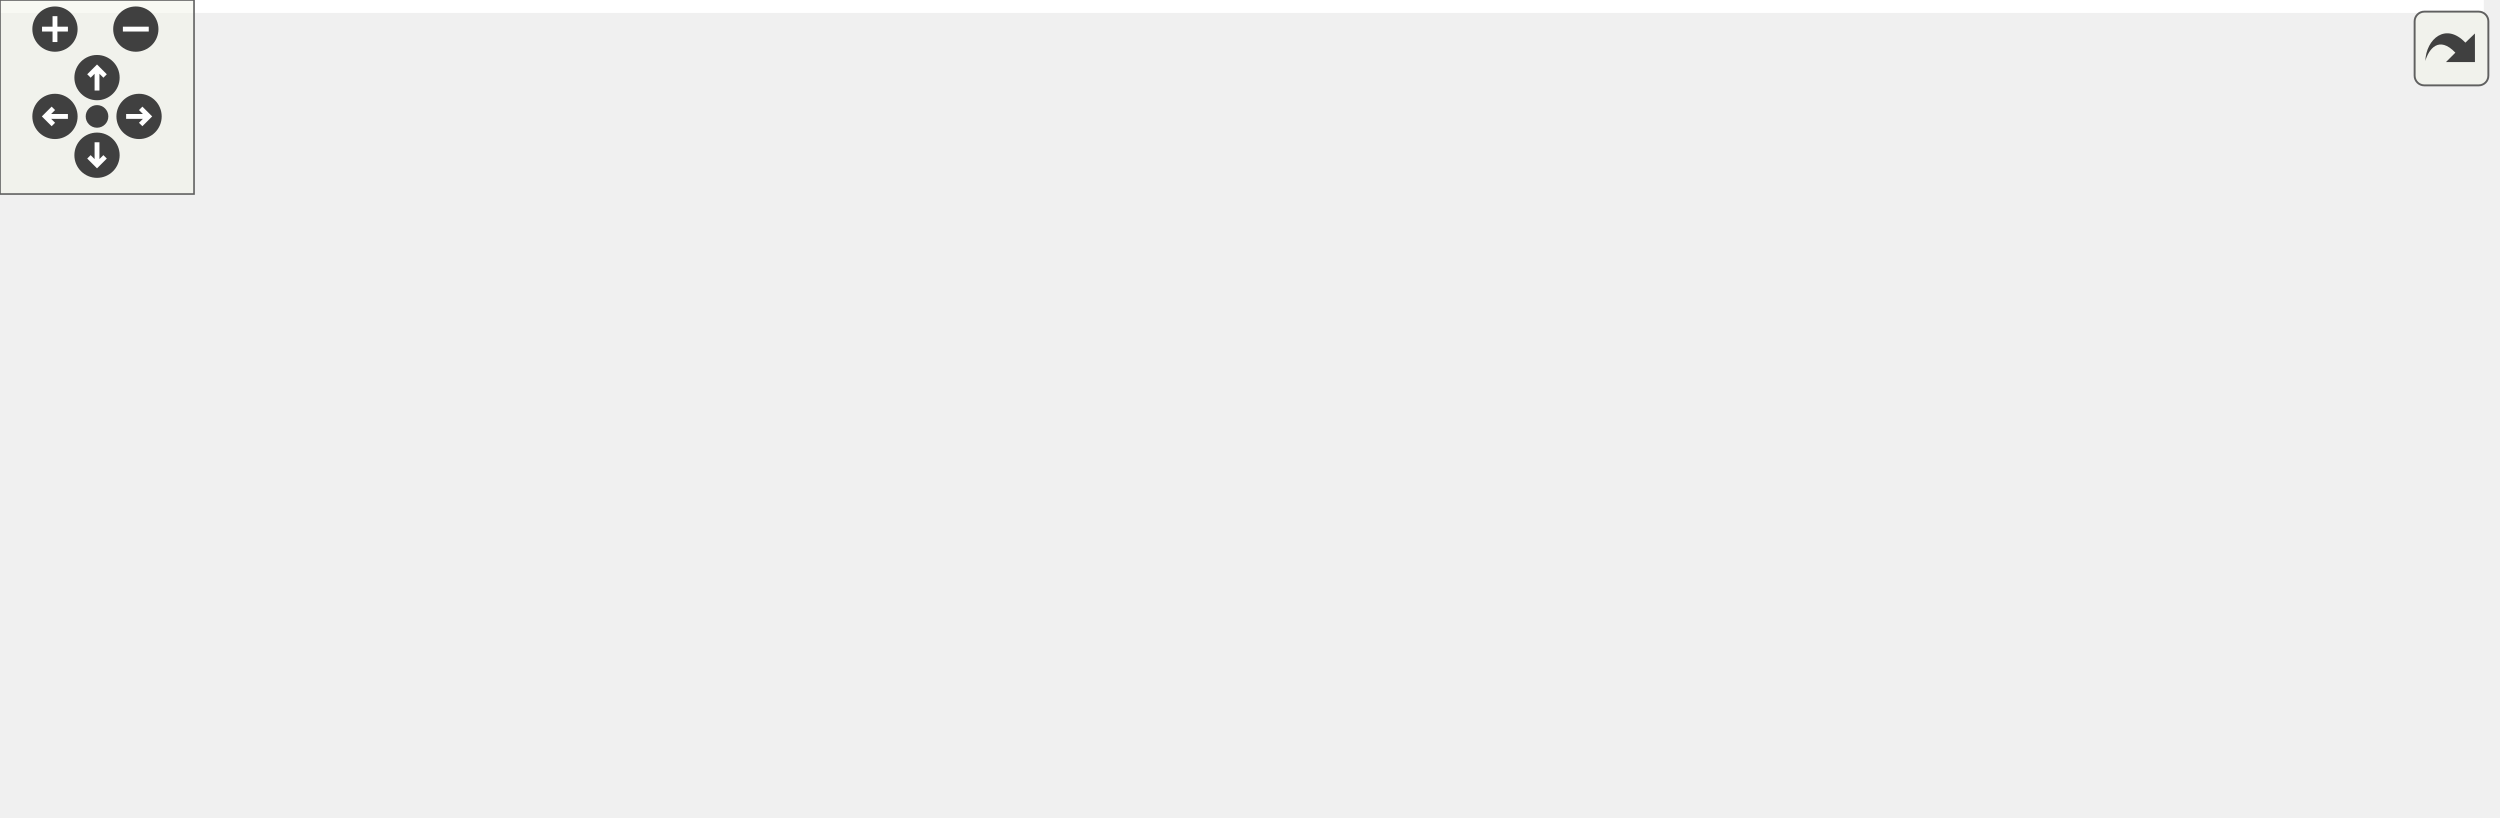
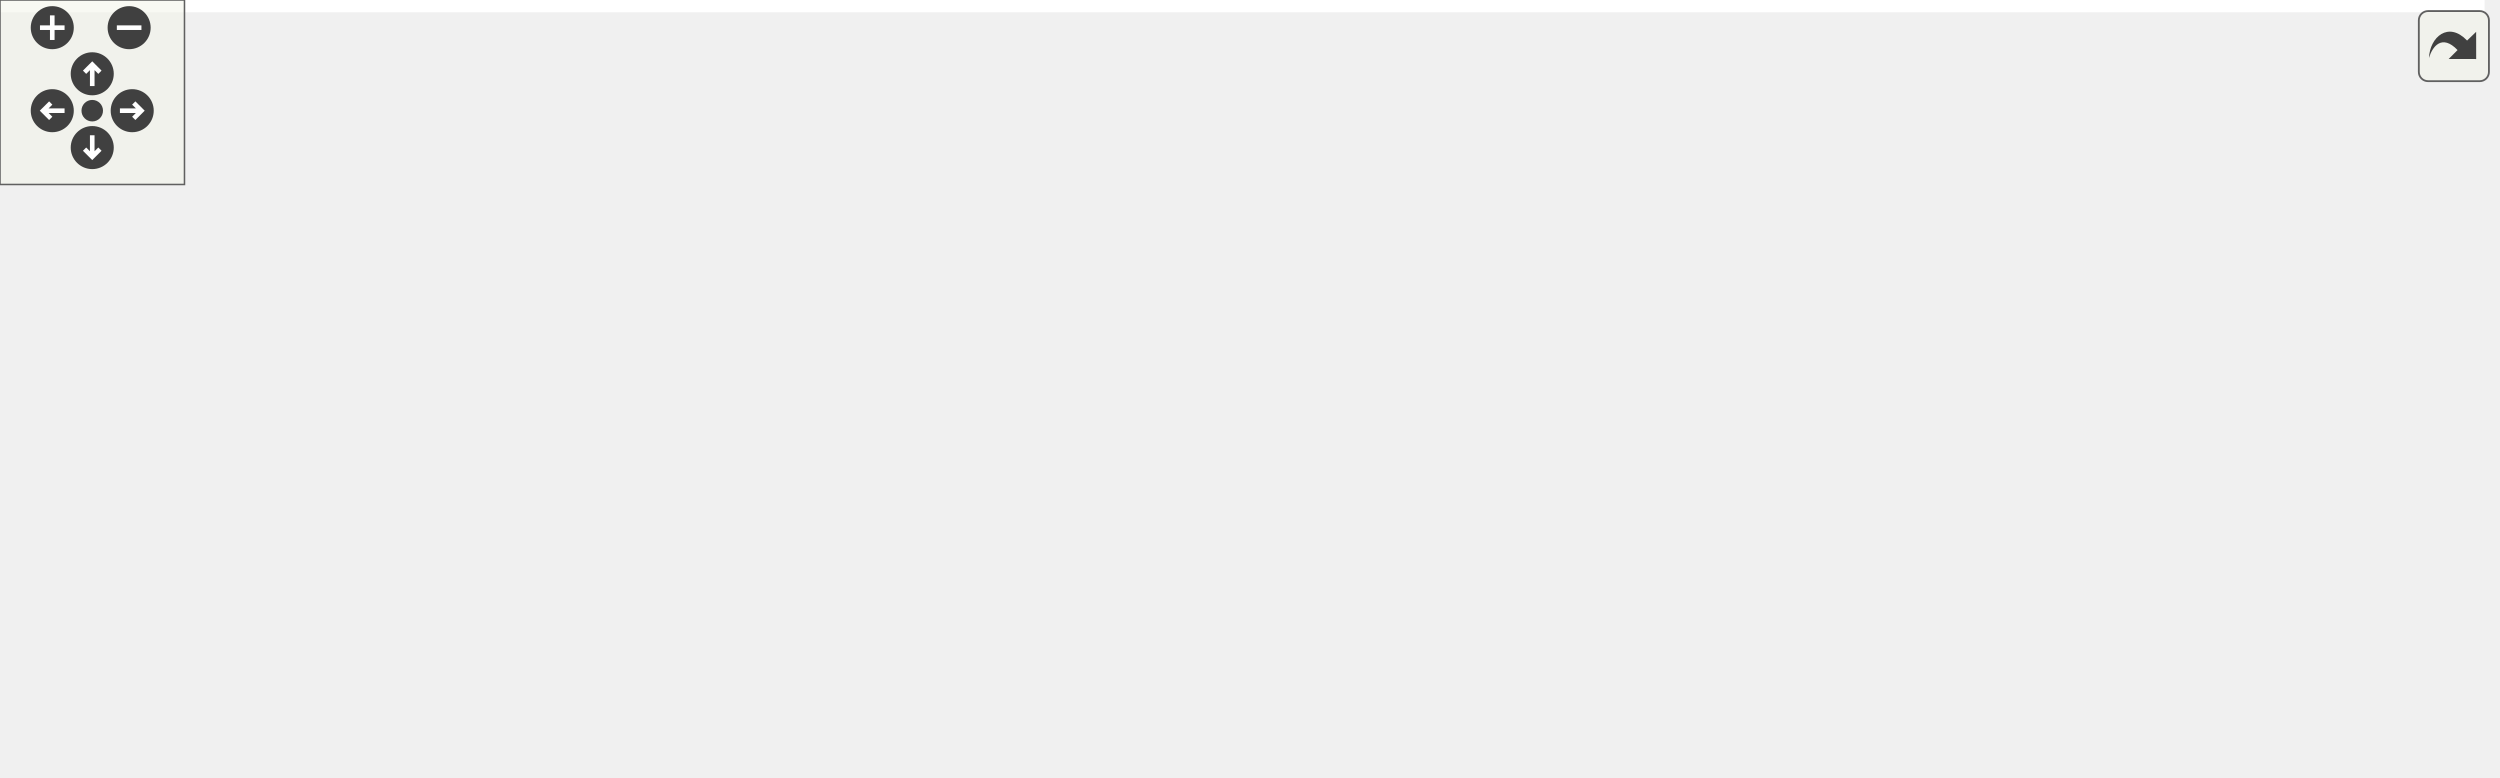
<svg xmlns="http://www.w3.org/2000/svg" xmlns:xlink="http://www.w3.org/1999/xlink" id="main" version="1.1" xml:space="preserve">
  <style type="text/css">
.edge:hover path { stroke: red; }
.edge:hover polygon { stroke: red; fill: red; }
</style>
  <defs>
    <circle id="rim" cx="0" cy="0" r="7" />
    <circle id="rim2" cx="0" cy="0" r="3.5" />
    <g id="zoomPlus">
      <use xlink:href="#rim" fill="#404040">
        <set attributeName="fill" to="#808080" begin="zoomplus.mouseover" end="zoomplus.mouseout" />
      </use>
      <path d="M-4,0h8M0,-4v8" fill="none" stroke="white" stroke-width="1.5" pointer-events="none" />
    </g>
    <g id="zoomMin">
      <use xlink:href="#rim" fill="#404040">
        <set attributeName="fill" to="#808080" begin="zoomminus.mouseover" end="zoomminus.mouseout" />
      </use>
      <path d="M-4,0h8" fill="none" stroke="white" stroke-width="1.5" pointer-events="none" />
    </g>
    <g id="dirArrow">
      <path fill="none" stroke="white" stroke-width="1.5" d="M0,-3.0v7 M-2.5,-0.5L0,-3.0L2.5,-0.5" />
    </g>
    <g id="resetDef">
      <use xlink:href="#rim2" fill="#404040">
        <set attributeName="fill" to="#808080" begin="reset.mouseover" end="reset.mouseout" />
      </use>
    </g>
  </defs>
  <svg id="graph" class="graph">
    <g id="viewport">
-       <polygon fill="#ffffff" stroke="transparent" points="-4,4 -4,-192 768.084,-192 768.084,4 -4,4" />
+       <polygon fill="#ffffff" stroke="transparent" points="-4,4 -4,-192 808.084,-192 808.084,4 -4,4" />
      <g id="node1" class="node">
-         <polygon fill="#bfbfbf" stroke="#000000" points="558.084,-168.5 558.084,-187.5 638.084,-187.5 638.084,-168.5 558.084,-168.5" />
-         <text text-anchor="middle" x="598.084" y="-175.5" font-family="Helvetica,sans-Serif" font-size="10.00" fill="#000000">BCInterface.H</text>
+         <polygon fill="#bfbfbf" stroke="#000000" points="602.084,-168.5 602.084,-187.5 682.084,-187.5 682.084,-168.5 602.084,-168.5" />
+         <text text-anchor="middle" x="642.084" y="-175.5" font-family="Helvetica,sans-Serif" font-size="10.00" fill="#000000">BCInterface.H</text>
      </g>
      <g id="node2" class="node">
        <g id="a_node2">
          <a xlink:href="_field_8_h.html" target="_top" xlink:title="amr-wind/core/Field.H">
            <polygon fill="#ffffff" stroke="#000000" points="354.584,-112.5 354.584,-131.5 467.584,-131.5 467.584,-112.5 354.584,-112.5" />
            <text text-anchor="middle" x="411.084" y="-119.5" font-family="Helvetica,sans-Serif" font-size="10.00" fill="#000000">amr-wind/core/Field.H</text>
          </a>
        </g>
      </g>
      <g id="edge1" class="edge">
-         <path fill="none" stroke="#191970" d="M565.938,-168.373C534.573,-158.981 486.718,-144.65 452.513,-134.406" />
-         <polygon fill="#191970" stroke="#191970" points="453.395,-131.017 442.811,-131.501 451.387,-137.723 453.395,-131.017" />
+         <path fill="none" stroke="#191970" d="M602.636,-168.437C563.269,-158.893 502.681,-144.205 460.213,-133.91" />
+         <polygon fill="#191970" stroke="#191970" points="460.913,-130.478 450.369,-131.524 459.263,-137.281 460.913,-130.478" />
      </g>
      <g id="node9" class="node">
        <g id="a_node9">
          <a xlink:href="incflo__enums_8_h.html" target="_top" xlink:title="amr-wind/incflo_enums.H">
            <polygon fill="#ffffff" stroke="#000000" points="636.084,-56.5 636.084,-75.5 764.084,-75.5 764.084,-56.5 636.084,-56.5" />
            <text text-anchor="middle" x="700.084" y="-63.5" font-family="Helvetica,sans-Serif" font-size="10.00" fill="#000000">amr-wind/incflo_enums.H</text>
          </a>
        </g>
      </g>
      <g id="edge15" class="edge">
-         <path fill="none" stroke="#191970" d="M598.578,-168.442C599.752,-154.598 603.714,-128.789 617.084,-112 628.473,-97.699 645.584,-87.153 661.316,-79.793" />
-         <polygon fill="#191970" stroke="#191970" points="663.109,-82.83 670.87,-75.618 660.305,-76.415 663.109,-82.83" />
+         <path fill="none" stroke="#191970" d="M633.079,-168.136C622.06,-154.808 606.139,-130.581 617.084,-112 625.879,-97.071 641.456,-86.645 656.758,-79.541" />
+         <polygon fill="#191970" stroke="#191970" points="658.351,-82.667 666.188,-75.537 655.615,-76.224 658.351,-82.667" />
      </g>
      <g id="node13" class="node">
        <polygon fill="#ffffff" stroke="#bfbfbf" points="626.584,-112.5 626.584,-131.5 745.584,-131.5 745.584,-112.5 626.584,-112.5" />
        <text text-anchor="middle" x="686.084" y="-119.5" font-family="Helvetica,sans-Serif" font-size="10.00" fill="#000000">AMReX_BC_TYPES.H</text>
      </g>
      <g id="edge16" class="edge">
-         <path fill="none" stroke="#191970" d="M613.413,-168.245C626.915,-159.653 646.796,-147.001 662.353,-137.102" />
-         <polygon fill="#191970" stroke="#191970" points="664.374,-139.964 670.932,-131.643 660.616,-134.059 664.374,-139.964" />
+         <path fill="none" stroke="#191970" d="M649.748,-168.245C655.932,-160.376 664.791,-149.101 672.213,-139.654" />
+         <polygon fill="#191970" stroke="#191970" points="675.082,-141.668 678.508,-131.643 669.577,-137.344 675.082,-141.668" />
+       </g>
+       <g id="node14" class="node">
+         <polygon fill="#ffffff" stroke="#bfbfbf" points="764.084,-112.5 764.084,-131.5 804.084,-131.5 804.084,-112.5 764.084,-112.5" />
+         <text text-anchor="middle" x="784.084" y="-119.5" font-family="Helvetica,sans-Serif" font-size="10.00" fill="#000000">utility</text>
+       </g>
+       <g id="edge17" class="edge">
+         <path fill="none" stroke="#191970" d="M666.495,-168.373C690.823,-158.779 728.219,-144.031 754.285,-133.752" />
+         <polygon fill="#191970" stroke="#191970" points="755.651,-136.976 763.669,-130.051 753.083,-130.464 755.651,-136.976" />
      </g>
      <g id="node3" class="node">
        <polygon fill="#ffffff" stroke="#bfbfbf" points="109.584,-.5 109.584,-19.5 150.584,-19.5 150.584,-.5 109.584,-.5" />
        <text text-anchor="middle" x="130.084" y="-7.5" font-family="Helvetica,sans-Serif" font-size="10.00" fill="#000000">string</text>
      </g>
      <g id="edge2" class="edge">
        <path fill="none" stroke="#191970" d="M354.257,-119.65C248.436,-114.686 29.795,-101.443 7.084,-76 -22.634,-42.706 54.053,-23.159 99.437,-14.81" />
        <polygon fill="#191970" stroke="#191970" points="100.163,-18.236 109.408,-13.062 98.954,-11.342 100.163,-18.236" />
      </g>
      <g id="node4" class="node">
        <polygon fill="#ffffff" stroke="#bfbfbf" points="16.084,-56.5 16.084,-75.5 68.084,-75.5 68.084,-56.5 16.084,-56.5" />
        <text text-anchor="middle" x="42.084" y="-63.5" font-family="Helvetica,sans-Serif" font-size="10.00" fill="#000000">memory</text>
      </g>
      <g id="edge3" class="edge">
        <path fill="none" stroke="#191970" d="M354.524,-116.676C289.845,-110.038 180.685,-97.164 78.248,-76.011" />
        <polygon fill="#191970" stroke="#191970" points="78.863,-72.564 68.358,-73.938 77.427,-79.415 78.863,-72.564" />
      </g>
      <g id="node5" class="node">
        <polygon fill="#ffffff" stroke="#bfbfbf" points="86.584,-56.5 86.584,-75.5 169.584,-75.5 169.584,-56.5 86.584,-56.5" />
        <text text-anchor="middle" x="128.084" y="-63.5" font-family="Helvetica,sans-Serif" font-size="10.00" fill="#000000">unordered_map</text>
      </g>
      <g id="edge4" class="edge">
        <path fill="none" stroke="#191970" d="M362.435,-112.432C317.503,-103.587 248.613,-90.004 179.951,-76.368" />
        <polygon fill="#191970" stroke="#191970" points="180.315,-72.872 169.825,-74.356 178.951,-79.738 180.315,-72.872" />
      </g>
      <g id="node6" class="node">
        <polygon fill="#ffffff" stroke="#bfbfbf" points="423.084,-.5 423.084,-19.5 527.084,-19.5 527.084,-.5 423.084,-.5" />
        <text text-anchor="middle" x="475.084" y="-7.5" font-family="Helvetica,sans-Serif" font-size="10.00" fill="#000000">AMReX_MultiFab.H</text>
      </g>
      <g id="edge5" class="edge">
        <path fill="none" stroke="#191970" d="M459.249,-112.451C495.228,-104.225 540.019,-91.283 551.084,-76 566.532,-54.665 537.442,-35.573 510.906,-23.48" />
        <polygon fill="#191970" stroke="#191970" points="512.271,-20.257 501.703,-19.501 509.493,-26.682 512.271,-20.257" />
      </g>
      <g id="node7" class="node">
        <polygon fill="#ffffff" stroke="#bfbfbf" points="187.584,-56.5 187.584,-75.5 286.584,-75.5 286.584,-56.5 187.584,-56.5" />
        <text text-anchor="middle" x="237.084" y="-63.5" font-family="Helvetica,sans-Serif" font-size="10.00" fill="#000000">AMReX_BCRec.H</text>
      </g>
      <g id="edge6" class="edge">
        <path fill="none" stroke="#191970" d="M381.173,-112.373C352.239,-103.061 308.223,-88.895 276.455,-78.671" />
        <polygon fill="#191970" stroke="#191970" points="277.197,-75.233 266.606,-75.501 275.052,-81.897 277.197,-75.233" />
      </g>
      <g id="node8" class="node">
        <polygon fill="#ffffff" stroke="#bfbfbf" points="304.584,-56.5 304.584,-75.5 389.584,-75.5 389.584,-56.5 304.584,-56.5" />
        <text text-anchor="middle" x="347.084" y="-63.5" font-family="Helvetica,sans-Serif" font-size="10.00" fill="#000000">AMReX_Gpu.H</text>
      </g>
      <g id="edge7" class="edge">
        <path fill="none" stroke="#191970" d="M399.936,-112.246C390.576,-104.055 376.998,-92.175 365.949,-82.507" />
        <polygon fill="#191970" stroke="#191970" points="367.935,-79.594 358.104,-75.643 363.325,-84.862 367.935,-79.594" />
      </g>
      <g id="edge8" class="edge">
        <path fill="none" stroke="#191970" d="M460.437,-112.437C510.416,-102.752 587.734,-87.77 640.958,-77.457" />
        <polygon fill="#191970" stroke="#191970" points="641.784,-80.862 650.935,-75.524 640.452,-73.99 641.784,-80.862" />
      </g>
      <g id="node10" class="node">
        <g id="a_node10">
          <a xlink:href="_field_desc_types_8_h.html" target="_top" xlink:title="amr-wind/core/FieldDescTypes.H">
            <polygon fill="#ffffff" stroke="#000000" points="545.584,-.5 545.584,-19.5 708.584,-19.5 708.584,-.5 545.584,-.5" />
            <text text-anchor="middle" x="627.084" y="-7.5" font-family="Helvetica,sans-Serif" font-size="10.00" fill="#000000">amr-wind/core/FieldDescTypes.H</text>
          </a>
        </g>
      </g>
      <g id="edge9" class="edge">
        <path fill="none" stroke="#191970" d="M467.641,-113.321C499.012,-106.639 537.704,-95.182 568.084,-76 587.671,-63.633 604.645,-42.951 615.294,-28.032" />
        <polygon fill="#191970" stroke="#191970" points="618.299,-29.838 621.074,-19.613 612.528,-25.876 618.299,-29.838" />
      </g>
      <g id="node11" class="node">
        <g id="a_node11">
          <a xlink:href="_view_field_8_h.html" target="_top" xlink:title="amr-wind/core/ViewField.H">
            <polygon fill="#ffffff" stroke="#000000" points="408.084,-56.5 408.084,-75.5 542.084,-75.5 542.084,-56.5 408.084,-56.5" />
            <text text-anchor="middle" x="475.084" y="-63.5" font-family="Helvetica,sans-Serif" font-size="10.00" fill="#000000">amr-wind/core/ViewField.H</text>
          </a>
        </g>
      </g>
      <g id="edge10" class="edge">
        <path fill="none" stroke="#191970" d="M422.232,-112.246C431.593,-104.055 445.17,-92.175 456.219,-82.507" />
        <polygon fill="#191970" stroke="#191970" points="458.843,-84.862 464.064,-75.643 454.233,-79.594 458.843,-84.862" />
      </g>
      <g id="edge11" class="edge">
        <path fill="none" stroke="#191970" d="M416.169,-56.437C342.221,-44.434 218.143,-24.294 160.822,-14.989" />
        <polygon fill="#191970" stroke="#191970" points="161.035,-11.478 150.603,-13.331 159.913,-18.388 161.035,-11.478" />
      </g>
      <g id="edge13" class="edge">
        <path fill="none" stroke="#191970" d="M475.084,-56.245C475.084,-48.938 475.084,-38.694 475.084,-29.705" />
        <polygon fill="#191970" stroke="#191970" points="478.584,-29.643 475.084,-19.643 471.584,-29.643 478.584,-29.643" />
      </g>
      <g id="edge12" class="edge">
        <path fill="none" stroke="#191970" d="M501.214,-56.373C526.161,-47.182 563.943,-33.262 591.605,-23.071" />
        <polygon fill="#191970" stroke="#191970" points="593.122,-26.242 601.295,-19.501 590.702,-19.674 593.122,-26.242" />
      </g>
      <g id="node12" class="node">
        <polygon fill="#ffffff" stroke="#bfbfbf" points="309.584,-.5 309.584,-19.5 404.584,-19.5 404.584,-.5 309.584,-.5" />
        <text text-anchor="middle" x="357.084" y="-7.5" font-family="Helvetica,sans-Serif" font-size="10.00" fill="#000000">AMReX_Vector.H</text>
      </g>
      <g id="edge14" class="edge">
        <path fill="none" stroke="#191970" d="M454.799,-56.373C435.942,-47.424 407.638,-33.992 386.339,-23.884" />
        <polygon fill="#191970" stroke="#191970" points="387.639,-20.627 377.104,-19.501 384.638,-26.951 387.639,-20.627" />
      </g>
    </g>
  </svg>
  <g id="navigator" transform="translate(0 0)" fill="#404254">
    <rect fill="#f2f5e9" fill-opacity="0.5" stroke="#606060" stroke-width=".5" x="0" y="0" width="60" height="60" />
    <use id="zoomplus" xlink:href="#zoomPlus" x="17" y="9" />
    <use id="zoomminus" xlink:href="#zoomMin" x="42" y="9" />
    <use id="reset" xlink:href="#resetDef" x="30" y="36" />
    <g id="arrowUp" xlink:href="#dirArrow" transform="translate(30 24)">
      <use xlink:href="#rim" fill="#404040">
        <set attributeName="fill" to="#808080" begin="arrowUp.mouseover" end="arrowUp.mouseout" />
      </use>
      <path fill="none" stroke="white" stroke-width="1.5" d="M0,-3.0v7 M-2.5,-0.5L0,-3.0L2.5,-0.5" />
    </g>
    <g id="arrowRight" xlink:href="#dirArrow" transform="rotate(90) translate(36 -43)">
      <use xlink:href="#rim" fill="#404040">
        <set attributeName="fill" to="#808080" begin="arrowRight.mouseover" end="arrowRight.mouseout" />
      </use>
      <path fill="none" stroke="white" stroke-width="1.5" d="M0,-3.0v7 M-2.5,-0.5L0,-3.0L2.5,-0.5" />
    </g>
    <g id="arrowDown" xlink:href="#dirArrow" transform="rotate(180) translate(-30 -48)">
      <use xlink:href="#rim" fill="#404040">
        <set attributeName="fill" to="#808080" begin="arrowDown.mouseover" end="arrowDown.mouseout" />
      </use>
      <path fill="none" stroke="white" stroke-width="1.5" d="M0,-3.0v7 M-2.5,-0.5L0,-3.0L2.5,-0.5" />
    </g>
    <g id="arrowLeft" xlink:href="#dirArrow" transform="rotate(270) translate(-36 17)">
      <use xlink:href="#rim" fill="#404040">
        <set attributeName="fill" to="#808080" begin="arrowLeft.mouseover" end="arrowLeft.mouseout" />
      </use>
      <path fill="none" stroke="white" stroke-width="1.5" d="M0,-3.0v7 M-2.5,-0.5L0,-3.0L2.5,-0.5" />
    </g>
  </g>
  <svg viewBox="0 0 15 15" width="100%" height="30px" preserveAspectRatio="xMaxYMin meet">
    <g id="arrow_out" transform="scale(0.3 0.3)">
      <a xlink:href="_b_c_interface_8_h__incl_org.svg" target="_base">
        <rect id="button" ry="5" rx="5" y="6" x="6" height="38" width="38" fill="#f2f5e9" fill-opacity="0.5" stroke="#606060" stroke-width="1.0" />
        <path id="arrow" d="M 11.5,31.437 C 11.94,20.098 22.043,11.323 32.159,21.979 L 37.069,17.246 C 37.069,17.246 37.088,32 37.088,32 L 22.16,31.978 C 22.16,31.978 26.998,27.14 26.998,27.14 C 18.529,18.264 13.292,25.23 11.5,31.437 z" style="fill:#404040;" />
      </a>
    </g>
  </svg>
</svg>
